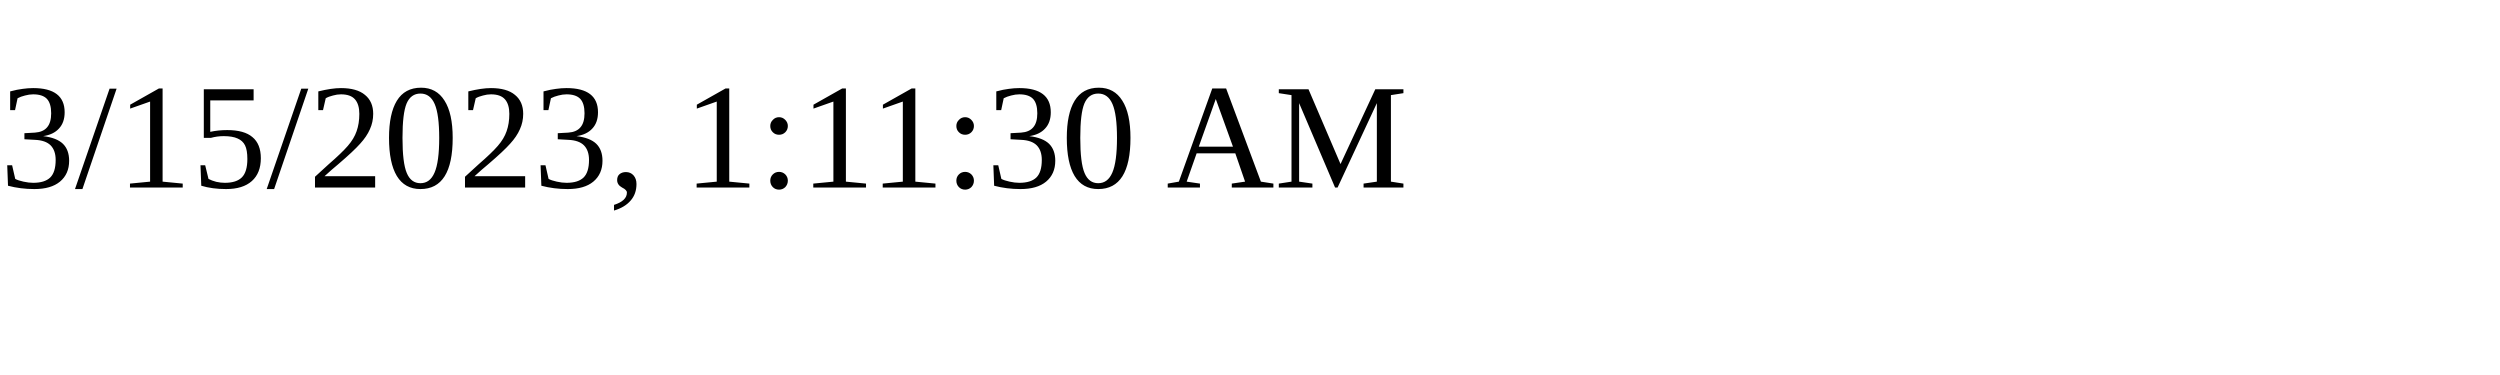
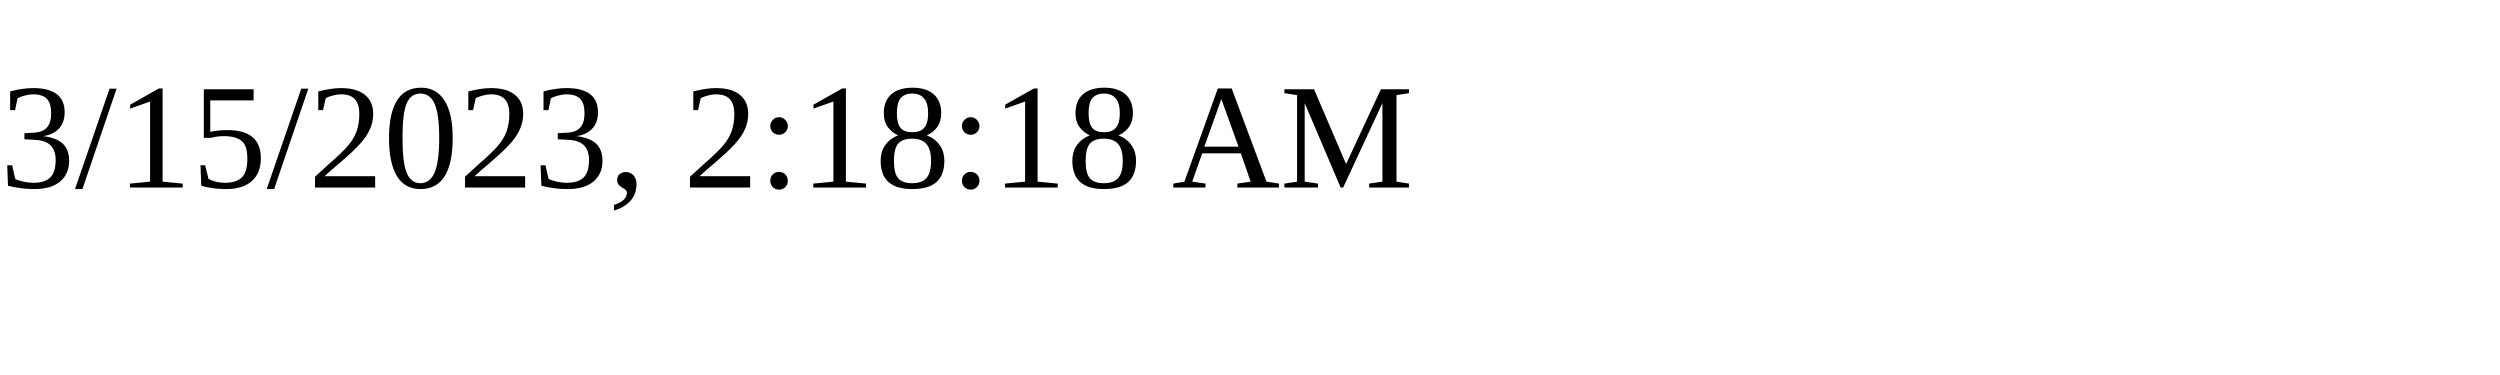
<svg xmlns="http://www.w3.org/2000/svg" height="30" width="200">
-   <text x="0" y="15">3/15/2023, 1:11:30 AM</text>
+   <text x="0" y="15">3/15/2023, 2:18:18 AM</text>
</svg>
